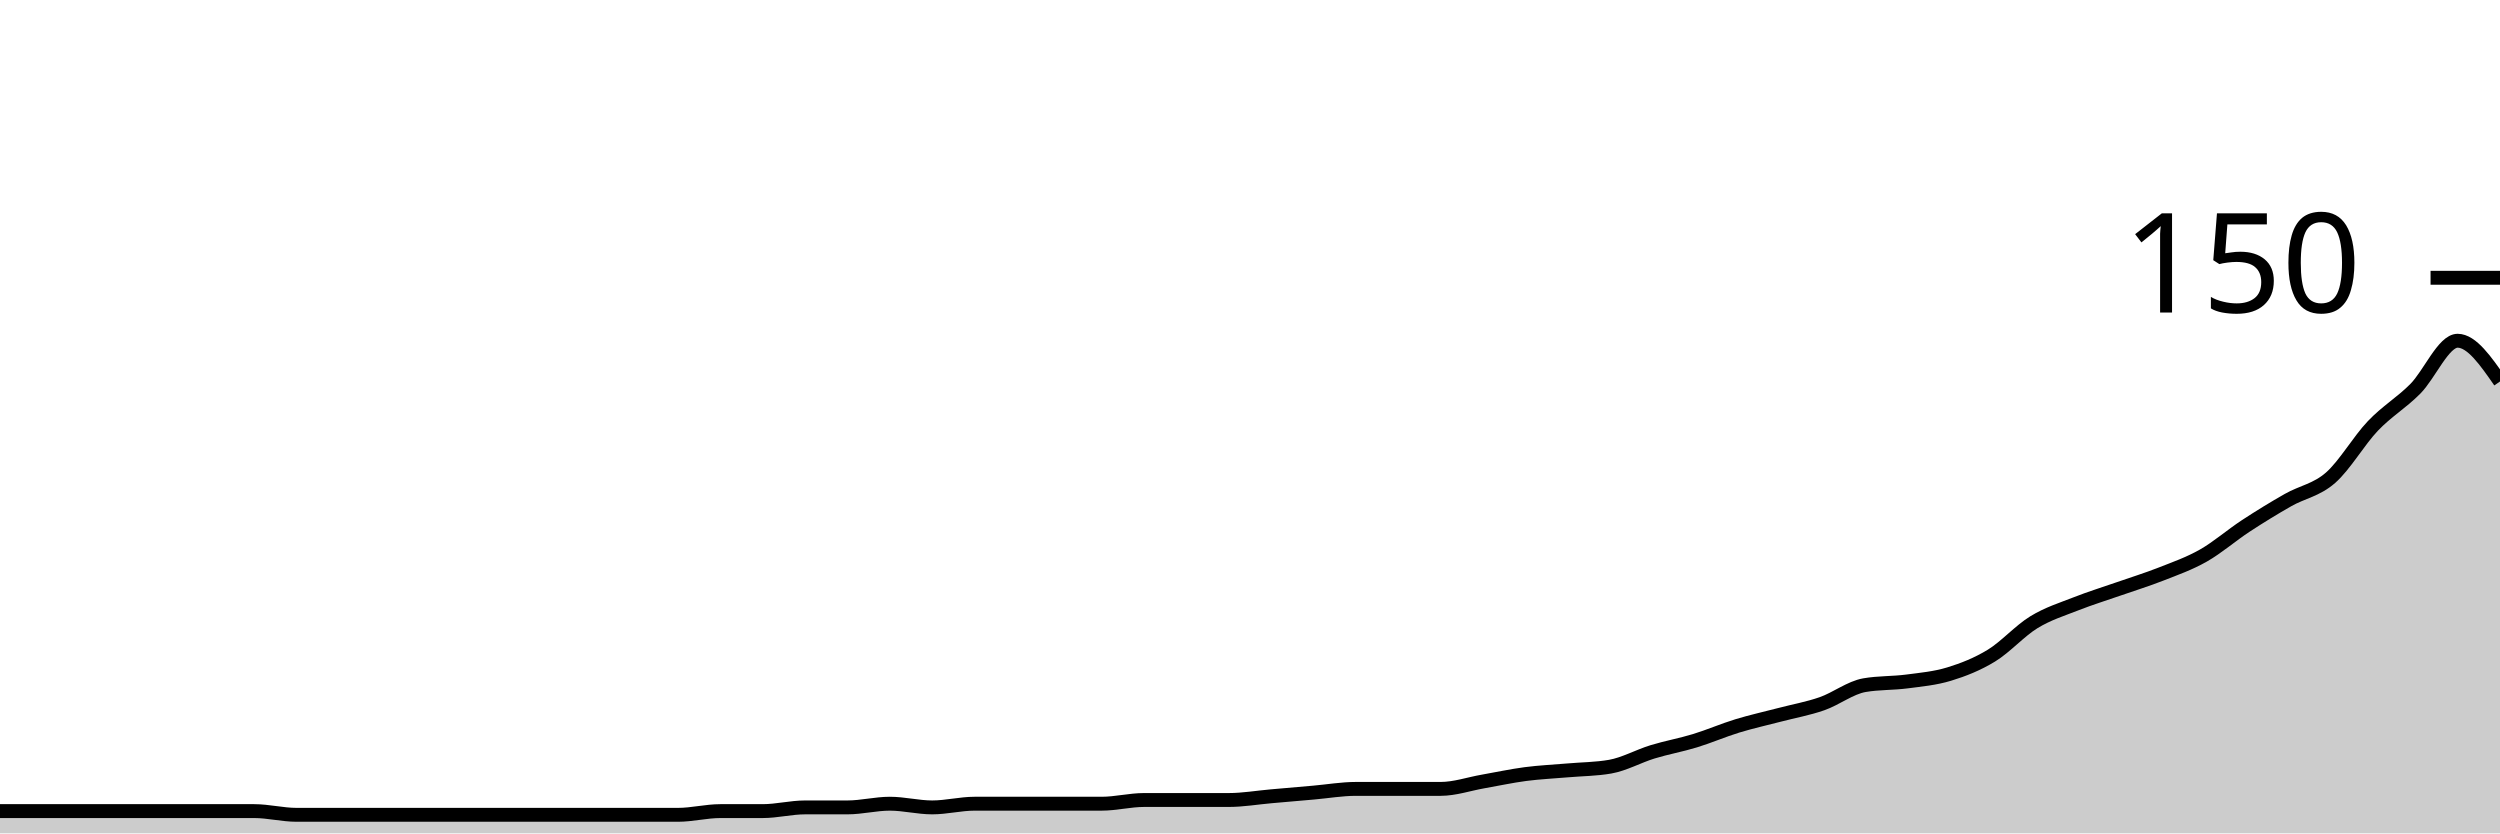
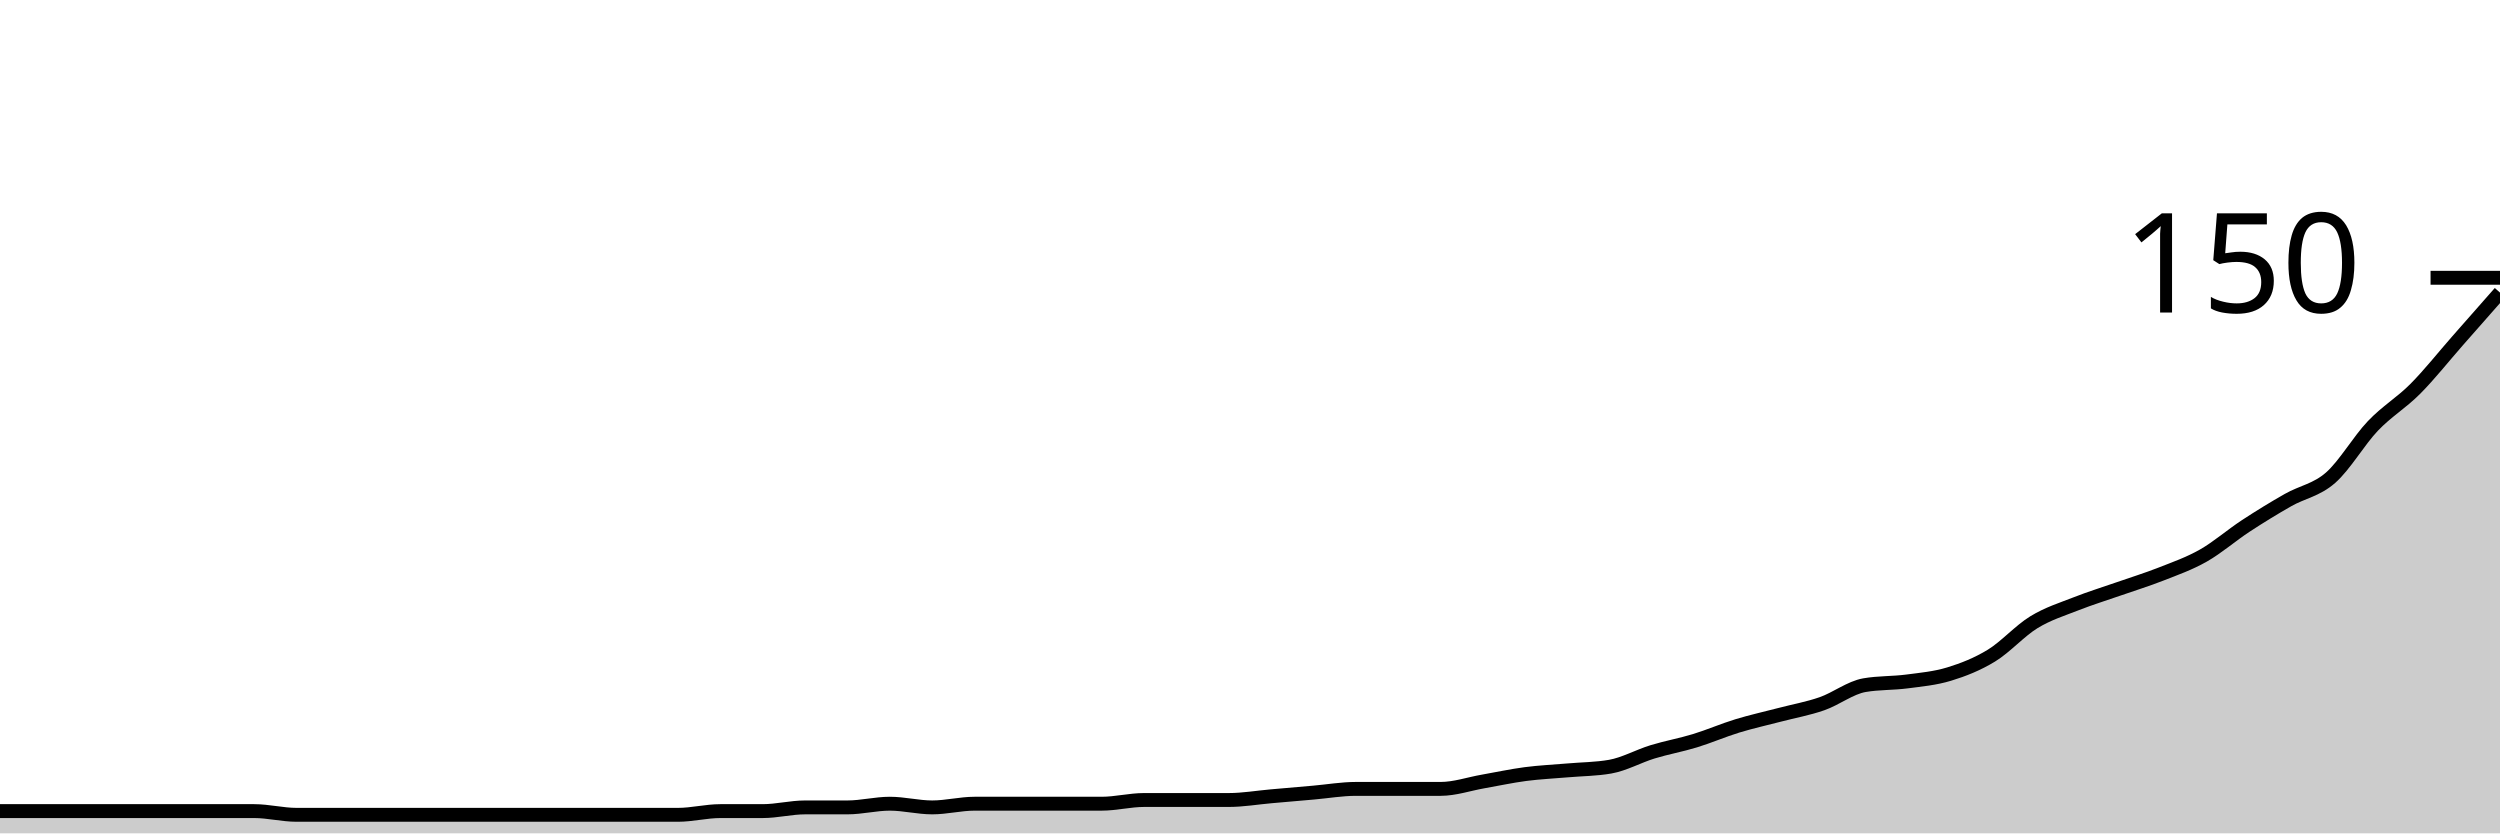
<svg xmlns="http://www.w3.org/2000/svg" viewBox="0 0 180 60">
  <g transform="translate(0,20)">
-     <path class="area" fill="rgba(0, 0, 0, 0.2)" d="M0,38.4C1.017,38.4,2.034,38.4,3.051,38.4C4.068,38.4,5.085,38.4,6.102,38.4C7.119,38.4,8.136,38.4,9.153,38.4C10.169,38.4,11.186,38.4,12.203,38.4C13.22,38.4,14.237,38.4,15.254,38.4C16.271,38.4,17.288,38.4,18.305,38.4C19.322,38.4,20.339,38.667,21.356,38.667C22.373,38.667,23.39,38.667,24.407,38.667C25.424,38.667,26.441,38.667,27.458,38.667C28.475,38.667,29.492,38.667,30.508,38.667C31.525,38.667,32.542,38.667,33.559,38.667C34.576,38.667,35.593,38.667,36.61,38.667C37.627,38.667,38.644,38.667,39.661,38.667C40.678,38.667,41.695,38.667,42.712,38.667C43.729,38.667,44.746,38.667,45.763,38.667C46.78,38.667,47.797,38.667,48.814,38.667C49.831,38.667,50.847,38.4,51.864,38.4C52.881,38.4,53.898,38.4,54.915,38.4C55.932,38.4,56.949,38.133,57.966,38.133C58.983,38.133,60,38.133,61.017,38.133C62.034,38.133,63.051,37.867,64.068,37.867C65.085,37.867,66.102,38.133,67.119,38.133C68.136,38.133,69.153,37.867,70.169,37.867C71.186,37.867,72.203,37.867,73.22,37.867C74.237,37.867,75.254,37.867,76.271,37.867C77.288,37.867,78.305,37.867,79.322,37.867C80.339,37.867,81.356,37.6,82.373,37.6C83.39,37.6,84.407,37.6,85.424,37.6C86.441,37.6,87.458,37.6,88.475,37.6C89.492,37.6,90.508,37.422,91.525,37.333C92.542,37.244,93.559,37.156,94.576,37.067C95.593,36.978,96.61,36.8,97.627,36.8C98.644,36.8,99.661,36.8,100.678,36.8C101.695,36.8,102.712,36.8,103.729,36.8C104.746,36.8,105.763,36.444,106.78,36.267C107.797,36.089,108.814,35.867,109.831,35.733C110.847,35.6,111.864,35.556,112.881,35.467C113.898,35.378,114.915,35.378,115.932,35.2C116.949,35.022,117.966,34.444,118.983,34.133C120,33.822,121.017,33.644,122.034,33.333C123.051,33.022,124.068,32.578,125.085,32.267C126.102,31.956,127.119,31.733,128.136,31.467C129.153,31.2,130.169,31.022,131.186,30.667C132.203,30.311,133.22,29.511,134.237,29.333C135.254,29.156,136.271,29.2,137.288,29.067C138.305,28.933,139.322,28.844,140.339,28.533C141.356,28.222,142.373,27.822,143.39,27.2C144.407,26.578,145.424,25.422,146.441,24.8C147.458,24.178,148.475,23.867,149.492,23.467C150.508,23.067,151.525,22.756,152.542,22.4C153.559,22.044,154.576,21.733,155.593,21.333C156.61,20.933,157.627,20.578,158.644,20C159.661,19.422,160.678,18.533,161.695,17.867C162.712,17.2,163.729,16.578,164.746,16C165.763,15.422,166.78,15.289,167.797,14.4C168.814,13.511,169.831,11.733,170.847,10.667C171.864,9.6,172.881,9.022,173.898,8C174.915,6.978,175.932,4.533,176.949,4.533C177.966,4.533,178.983,6,180,7.467L180,40C178.983,40,177.966,40,176.949,40C175.932,40,174.915,40,173.898,40C172.881,40,171.864,40,170.847,40C169.831,40,168.814,40,167.797,40C166.78,40,165.763,40,164.746,40C163.729,40,162.712,40,161.695,40C160.678,40,159.661,40,158.644,40C157.627,40,156.61,40,155.593,40C154.576,40,153.559,40,152.542,40C151.525,40,150.508,40,149.492,40C148.475,40,147.458,40,146.441,40C145.424,40,144.407,40,143.39,40C142.373,40,141.356,40,140.339,40C139.322,40,138.305,40,137.288,40C136.271,40,135.254,40,134.237,40C133.22,40,132.203,40,131.186,40C130.169,40,129.153,40,128.136,40C127.119,40,126.102,40,125.085,40C124.068,40,123.051,40,122.034,40C121.017,40,120,40,118.983,40C117.966,40,116.949,40,115.932,40C114.915,40,113.898,40,112.881,40C111.864,40,110.847,40,109.831,40C108.814,40,107.797,40,106.78,40C105.763,40,104.746,40,103.729,40C102.712,40,101.695,40,100.678,40C99.661,40,98.644,40,97.627,40C96.61,40,95.593,40,94.576,40C93.559,40,92.542,40,91.525,40C90.508,40,89.492,40,88.475,40C87.458,40,86.441,40,85.424,40C84.407,40,83.39,40,82.373,40C81.356,40,80.339,40,79.322,40C78.305,40,77.288,40,76.271,40C75.254,40,74.237,40,73.22,40C72.203,40,71.186,40,70.169,40C69.153,40,68.136,40,67.119,40C66.102,40,65.085,40,64.068,40C63.051,40,62.034,40,61.017,40C60,40,58.983,40,57.966,40C56.949,40,55.932,40,54.915,40C53.898,40,52.881,40,51.864,40C50.847,40,49.831,40,48.814,40C47.797,40,46.78,40,45.763,40C44.746,40,43.729,40,42.712,40C41.695,40,40.678,40,39.661,40C38.644,40,37.627,40,36.61,40C35.593,40,34.576,40,33.559,40C32.542,40,31.525,40,30.508,40C29.492,40,28.475,40,27.458,40C26.441,40,25.424,40,24.407,40C23.39,40,22.373,40,21.356,40C20.339,40,19.322,40,18.305,40C17.288,40,16.271,40,15.254,40C14.237,40,13.22,40,12.203,40C11.186,40,10.169,40,9.153,40C8.136,40,7.119,40,6.102,40C5.085,40,4.068,40,3.051,40C2.034,40,1.017,40,0,40Z" />
-     <path class="line" stroke="black" fill="none" d="M0,38.4C1.017,38.4,2.034,38.4,3.051,38.4C4.068,38.4,5.085,38.4,6.102,38.4C7.119,38.4,8.136,38.4,9.153,38.4C10.169,38.4,11.186,38.4,12.203,38.4C13.22,38.4,14.237,38.4,15.254,38.4C16.271,38.4,17.288,38.4,18.305,38.4C19.322,38.4,20.339,38.667,21.356,38.667C22.373,38.667,23.39,38.667,24.407,38.667C25.424,38.667,26.441,38.667,27.458,38.667C28.475,38.667,29.492,38.667,30.508,38.667C31.525,38.667,32.542,38.667,33.559,38.667C34.576,38.667,35.593,38.667,36.61,38.667C37.627,38.667,38.644,38.667,39.661,38.667C40.678,38.667,41.695,38.667,42.712,38.667C43.729,38.667,44.746,38.667,45.763,38.667C46.78,38.667,47.797,38.667,48.814,38.667C49.831,38.667,50.847,38.4,51.864,38.4C52.881,38.4,53.898,38.4,54.915,38.4C55.932,38.4,56.949,38.133,57.966,38.133C58.983,38.133,60,38.133,61.017,38.133C62.034,38.133,63.051,37.867,64.068,37.867C65.085,37.867,66.102,38.133,67.119,38.133C68.136,38.133,69.153,37.867,70.169,37.867C71.186,37.867,72.203,37.867,73.22,37.867C74.237,37.867,75.254,37.867,76.271,37.867C77.288,37.867,78.305,37.867,79.322,37.867C80.339,37.867,81.356,37.6,82.373,37.6C83.39,37.6,84.407,37.6,85.424,37.6C86.441,37.6,87.458,37.6,88.475,37.6C89.492,37.6,90.508,37.422,91.525,37.333C92.542,37.244,93.559,37.156,94.576,37.067C95.593,36.978,96.61,36.8,97.627,36.8C98.644,36.8,99.661,36.8,100.678,36.8C101.695,36.8,102.712,36.8,103.729,36.8C104.746,36.8,105.763,36.444,106.78,36.267C107.797,36.089,108.814,35.867,109.831,35.733C110.847,35.6,111.864,35.556,112.881,35.467C113.898,35.378,114.915,35.378,115.932,35.2C116.949,35.022,117.966,34.444,118.983,34.133C120,33.822,121.017,33.644,122.034,33.333C123.051,33.022,124.068,32.578,125.085,32.267C126.102,31.956,127.119,31.733,128.136,31.467C129.153,31.2,130.169,31.022,131.186,30.667C132.203,30.311,133.22,29.511,134.237,29.333C135.254,29.156,136.271,29.2,137.288,29.067C138.305,28.933,139.322,28.844,140.339,28.533C141.356,28.222,142.373,27.822,143.39,27.2C144.407,26.578,145.424,25.422,146.441,24.8C147.458,24.178,148.475,23.867,149.492,23.467C150.508,23.067,151.525,22.756,152.542,22.4C153.559,22.044,154.576,21.733,155.593,21.333C156.61,20.933,157.627,20.578,158.644,20C159.661,19.422,160.678,18.533,161.695,17.867C162.712,17.2,163.729,16.578,164.746,16C165.763,15.422,166.78,15.289,167.797,14.4C168.814,13.511,169.831,11.733,170.847,10.667C171.864,9.6,172.881,9.022,173.898,8C174.915,6.978,175.932,4.533,176.949,4.533C177.966,4.533,178.983,6,180,7.467" />
+     <path class="area" fill="rgba(0, 0, 0, 0.2)" d="M0,38.4C1.017,38.4,2.034,38.4,3.051,38.4C4.068,38.4,5.085,38.4,6.102,38.4C7.119,38.4,8.136,38.4,9.153,38.4C10.169,38.4,11.186,38.4,12.203,38.4C13.22,38.4,14.237,38.4,15.254,38.4C16.271,38.4,17.288,38.4,18.305,38.4C19.322,38.4,20.339,38.667,21.356,38.667C22.373,38.667,23.39,38.667,24.407,38.667C25.424,38.667,26.441,38.667,27.458,38.667C28.475,38.667,29.492,38.667,30.508,38.667C31.525,38.667,32.542,38.667,33.559,38.667C34.576,38.667,35.593,38.667,36.61,38.667C37.627,38.667,38.644,38.667,39.661,38.667C40.678,38.667,41.695,38.667,42.712,38.667C43.729,38.667,44.746,38.667,45.763,38.667C46.78,38.667,47.797,38.667,48.814,38.667C49.831,38.667,50.847,38.4,51.864,38.4C52.881,38.4,53.898,38.4,54.915,38.4C55.932,38.4,56.949,38.133,57.966,38.133C58.983,38.133,60,38.133,61.017,38.133C62.034,38.133,63.051,37.867,64.068,37.867C65.085,37.867,66.102,38.133,67.119,38.133C68.136,38.133,69.153,37.867,70.169,37.867C71.186,37.867,72.203,37.867,73.22,37.867C74.237,37.867,75.254,37.867,76.271,37.867C77.288,37.867,78.305,37.867,79.322,37.867C80.339,37.867,81.356,37.6,82.373,37.6C83.39,37.6,84.407,37.6,85.424,37.6C86.441,37.6,87.458,37.6,88.475,37.6C89.492,37.6,90.508,37.422,91.525,37.333C92.542,37.244,93.559,37.156,94.576,37.067C95.593,36.978,96.61,36.8,97.627,36.8C98.644,36.8,99.661,36.8,100.678,36.8C101.695,36.8,102.712,36.8,103.729,36.8C104.746,36.8,105.763,36.444,106.78,36.267C107.797,36.089,108.814,35.867,109.831,35.733C110.847,35.6,111.864,35.556,112.881,35.467C113.898,35.378,114.915,35.378,115.932,35.2C116.949,35.022,117.966,34.444,118.983,34.133C120,33.822,121.017,33.644,122.034,33.333C123.051,33.022,124.068,32.578,125.085,32.267C126.102,31.956,127.119,31.733,128.136,31.467C129.153,31.2,130.169,31.022,131.186,30.667C132.203,30.311,133.22,29.511,134.237,29.333C135.254,29.156,136.271,29.2,137.288,29.067C138.305,28.933,139.322,28.844,140.339,28.533C141.356,28.222,142.373,27.822,143.39,27.2C144.407,26.578,145.424,25.422,146.441,24.8C147.458,24.178,148.475,23.867,149.492,23.467C150.508,23.067,151.525,22.756,152.542,22.4C153.559,22.044,154.576,21.733,155.593,21.333C156.61,20.933,157.627,20.578,158.644,20C159.661,19.422,160.678,18.533,161.695,17.867C162.712,17.2,163.729,16.578,164.746,16C165.763,15.422,166.78,15.289,167.797,14.4C168.814,13.511,169.831,11.733,170.847,10.667C171.864,9.6,172.881,9.022,173.898,8C174.915,6.978,175.932,5.689,176.949,4.533C177.966,3.378,178.983,2.222,180,1.067L180,40C178.983,40,177.966,40,176.949,40C175.932,40,174.915,40,173.898,40C172.881,40,171.864,40,170.847,40C169.831,40,168.814,40,167.797,40C166.78,40,165.763,40,164.746,40C163.729,40,162.712,40,161.695,40C160.678,40,159.661,40,158.644,40C157.627,40,156.61,40,155.593,40C154.576,40,153.559,40,152.542,40C151.525,40,150.508,40,149.492,40C148.475,40,147.458,40,146.441,40C145.424,40,144.407,40,143.39,40C142.373,40,141.356,40,140.339,40C139.322,40,138.305,40,137.288,40C136.271,40,135.254,40,134.237,40C133.22,40,132.203,40,131.186,40C130.169,40,129.153,40,128.136,40C127.119,40,126.102,40,125.085,40C124.068,40,123.051,40,122.034,40C121.017,40,120,40,118.983,40C117.966,40,116.949,40,115.932,40C114.915,40,113.898,40,112.881,40C111.864,40,110.847,40,109.831,40C108.814,40,107.797,40,106.78,40C105.763,40,104.746,40,103.729,40C102.712,40,101.695,40,100.678,40C99.661,40,98.644,40,97.627,40C96.61,40,95.593,40,94.576,40C93.559,40,92.542,40,91.525,40C90.508,40,89.492,40,88.475,40C87.458,40,86.441,40,85.424,40C84.407,40,83.39,40,82.373,40C81.356,40,80.339,40,79.322,40C78.305,40,77.288,40,76.271,40C75.254,40,74.237,40,73.22,40C72.203,40,71.186,40,70.169,40C69.153,40,68.136,40,67.119,40C66.102,40,65.085,40,64.068,40C63.051,40,62.034,40,61.017,40C60,40,58.983,40,57.966,40C56.949,40,55.932,40,54.915,40C53.898,40,52.881,40,51.864,40C50.847,40,49.831,40,48.814,40C47.797,40,46.78,40,45.763,40C44.746,40,43.729,40,42.712,40C41.695,40,40.678,40,39.661,40C38.644,40,37.627,40,36.61,40C35.593,40,34.576,40,33.559,40C32.542,40,31.525,40,30.508,40C29.492,40,28.475,40,27.458,40C26.441,40,25.424,40,24.407,40C23.39,40,22.373,40,21.356,40C20.339,40,19.322,40,18.305,40C17.288,40,16.271,40,15.254,40C14.237,40,13.22,40,12.203,40C11.186,40,10.169,40,9.153,40C8.136,40,7.119,40,6.102,40C5.085,40,4.068,40,3.051,40C2.034,40,1.017,40,0,40Z" />
+     <path class="line" stroke="black" fill="none" d="M0,38.4C1.017,38.4,2.034,38.4,3.051,38.4C4.068,38.4,5.085,38.4,6.102,38.4C7.119,38.4,8.136,38.4,9.153,38.4C10.169,38.4,11.186,38.4,12.203,38.4C13.22,38.4,14.237,38.4,15.254,38.4C16.271,38.4,17.288,38.4,18.305,38.4C19.322,38.4,20.339,38.667,21.356,38.667C22.373,38.667,23.39,38.667,24.407,38.667C25.424,38.667,26.441,38.667,27.458,38.667C28.475,38.667,29.492,38.667,30.508,38.667C31.525,38.667,32.542,38.667,33.559,38.667C34.576,38.667,35.593,38.667,36.61,38.667C37.627,38.667,38.644,38.667,39.661,38.667C40.678,38.667,41.695,38.667,42.712,38.667C43.729,38.667,44.746,38.667,45.763,38.667C46.78,38.667,47.797,38.667,48.814,38.667C49.831,38.667,50.847,38.4,51.864,38.4C52.881,38.4,53.898,38.4,54.915,38.4C55.932,38.4,56.949,38.133,57.966,38.133C58.983,38.133,60,38.133,61.017,38.133C62.034,38.133,63.051,37.867,64.068,37.867C65.085,37.867,66.102,38.133,67.119,38.133C68.136,38.133,69.153,37.867,70.169,37.867C71.186,37.867,72.203,37.867,73.22,37.867C74.237,37.867,75.254,37.867,76.271,37.867C77.288,37.867,78.305,37.867,79.322,37.867C80.339,37.867,81.356,37.6,82.373,37.6C83.39,37.6,84.407,37.6,85.424,37.6C86.441,37.6,87.458,37.6,88.475,37.6C89.492,37.6,90.508,37.422,91.525,37.333C92.542,37.244,93.559,37.156,94.576,37.067C95.593,36.978,96.61,36.8,97.627,36.8C98.644,36.8,99.661,36.8,100.678,36.8C101.695,36.8,102.712,36.8,103.729,36.8C104.746,36.8,105.763,36.444,106.78,36.267C107.797,36.089,108.814,35.867,109.831,35.733C110.847,35.6,111.864,35.556,112.881,35.467C113.898,35.378,114.915,35.378,115.932,35.2C116.949,35.022,117.966,34.444,118.983,34.133C120,33.822,121.017,33.644,122.034,33.333C123.051,33.022,124.068,32.578,125.085,32.267C126.102,31.956,127.119,31.733,128.136,31.467C129.153,31.2,130.169,31.022,131.186,30.667C132.203,30.311,133.22,29.511,134.237,29.333C135.254,29.156,136.271,29.2,137.288,29.067C138.305,28.933,139.322,28.844,140.339,28.533C141.356,28.222,142.373,27.822,143.39,27.2C144.407,26.578,145.424,25.422,146.441,24.8C147.458,24.178,148.475,23.867,149.492,23.467C150.508,23.067,151.525,22.756,152.542,22.4C153.559,22.044,154.576,21.733,155.593,21.333C156.61,20.933,157.627,20.578,158.644,20C159.661,19.422,160.678,18.533,161.695,17.867C162.712,17.2,163.729,16.578,164.746,16C165.763,15.422,166.78,15.289,167.797,14.4C168.814,13.511,169.831,11.733,170.847,10.667C171.864,9.6,172.881,9.022,173.898,8C174.915,6.978,175.932,5.689,176.949,4.533C177.966,3.378,178.983,2.222,180,1.067" />
    <path class="axis-ceiling" stroke-width="1" stroke="black" fill="none" d="M175,0L180,0" />
    <text class="axis-ceiling-label" font-family="sans-serif" text-anchor="end" font-size="10px" x="170" y="2.5">150</text>
  </g>
</svg>
